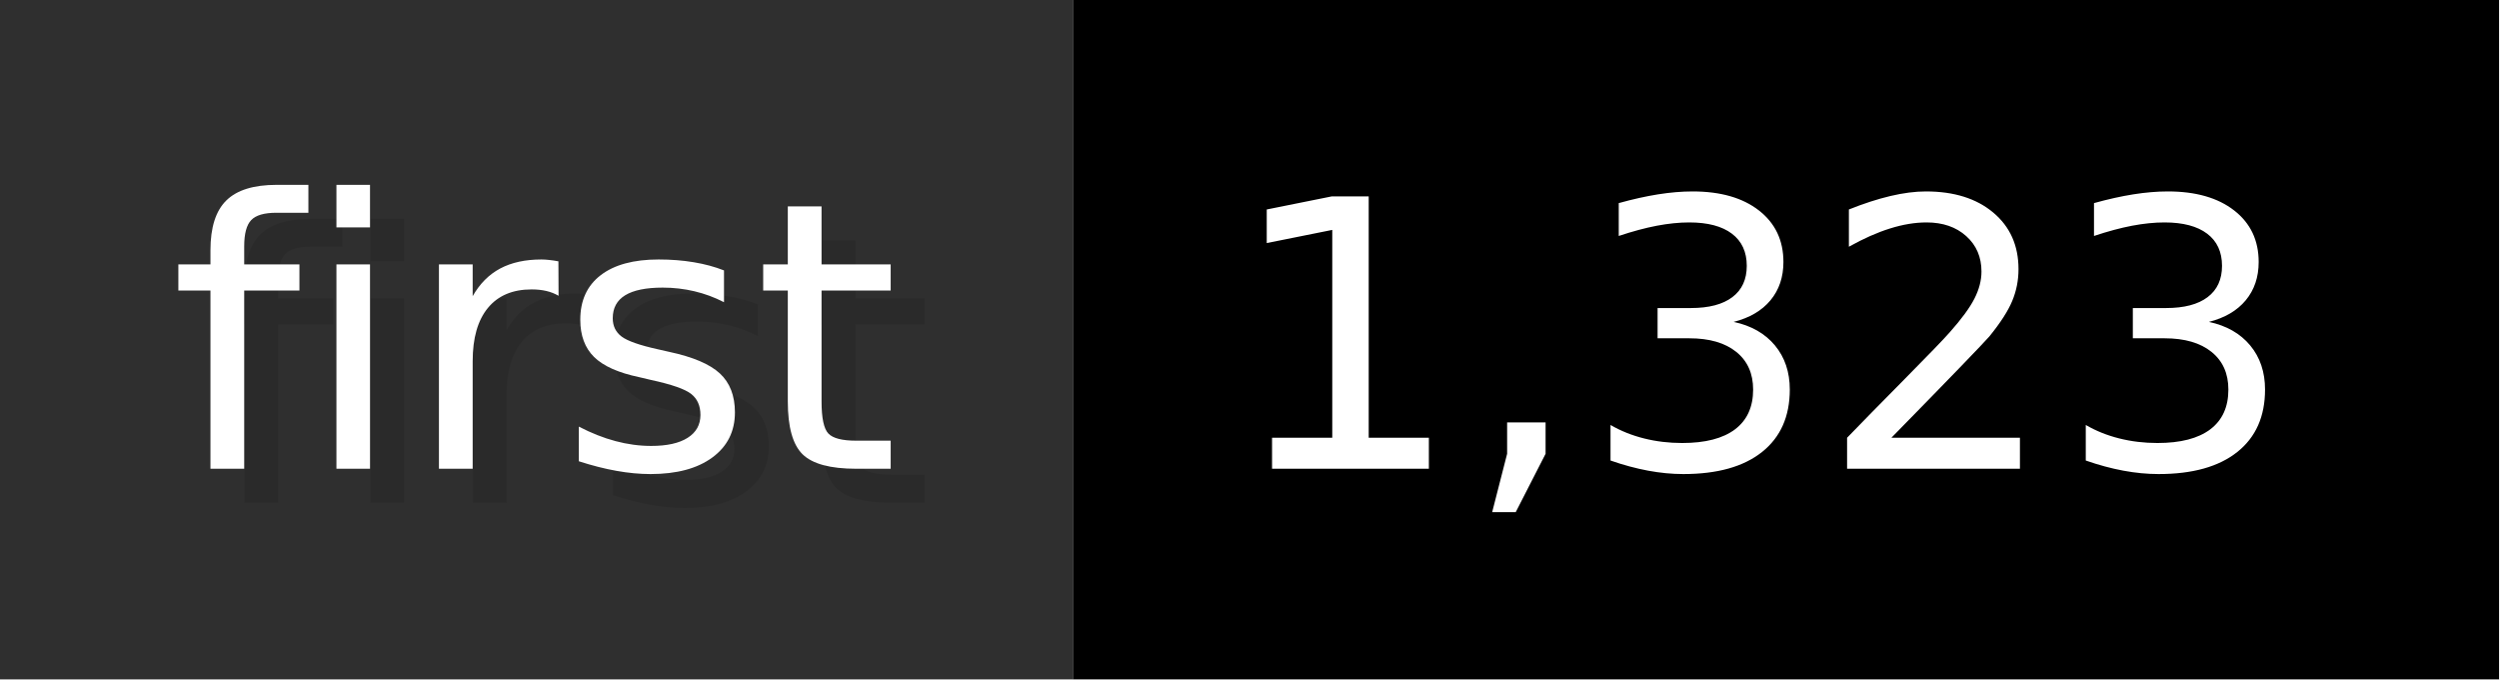
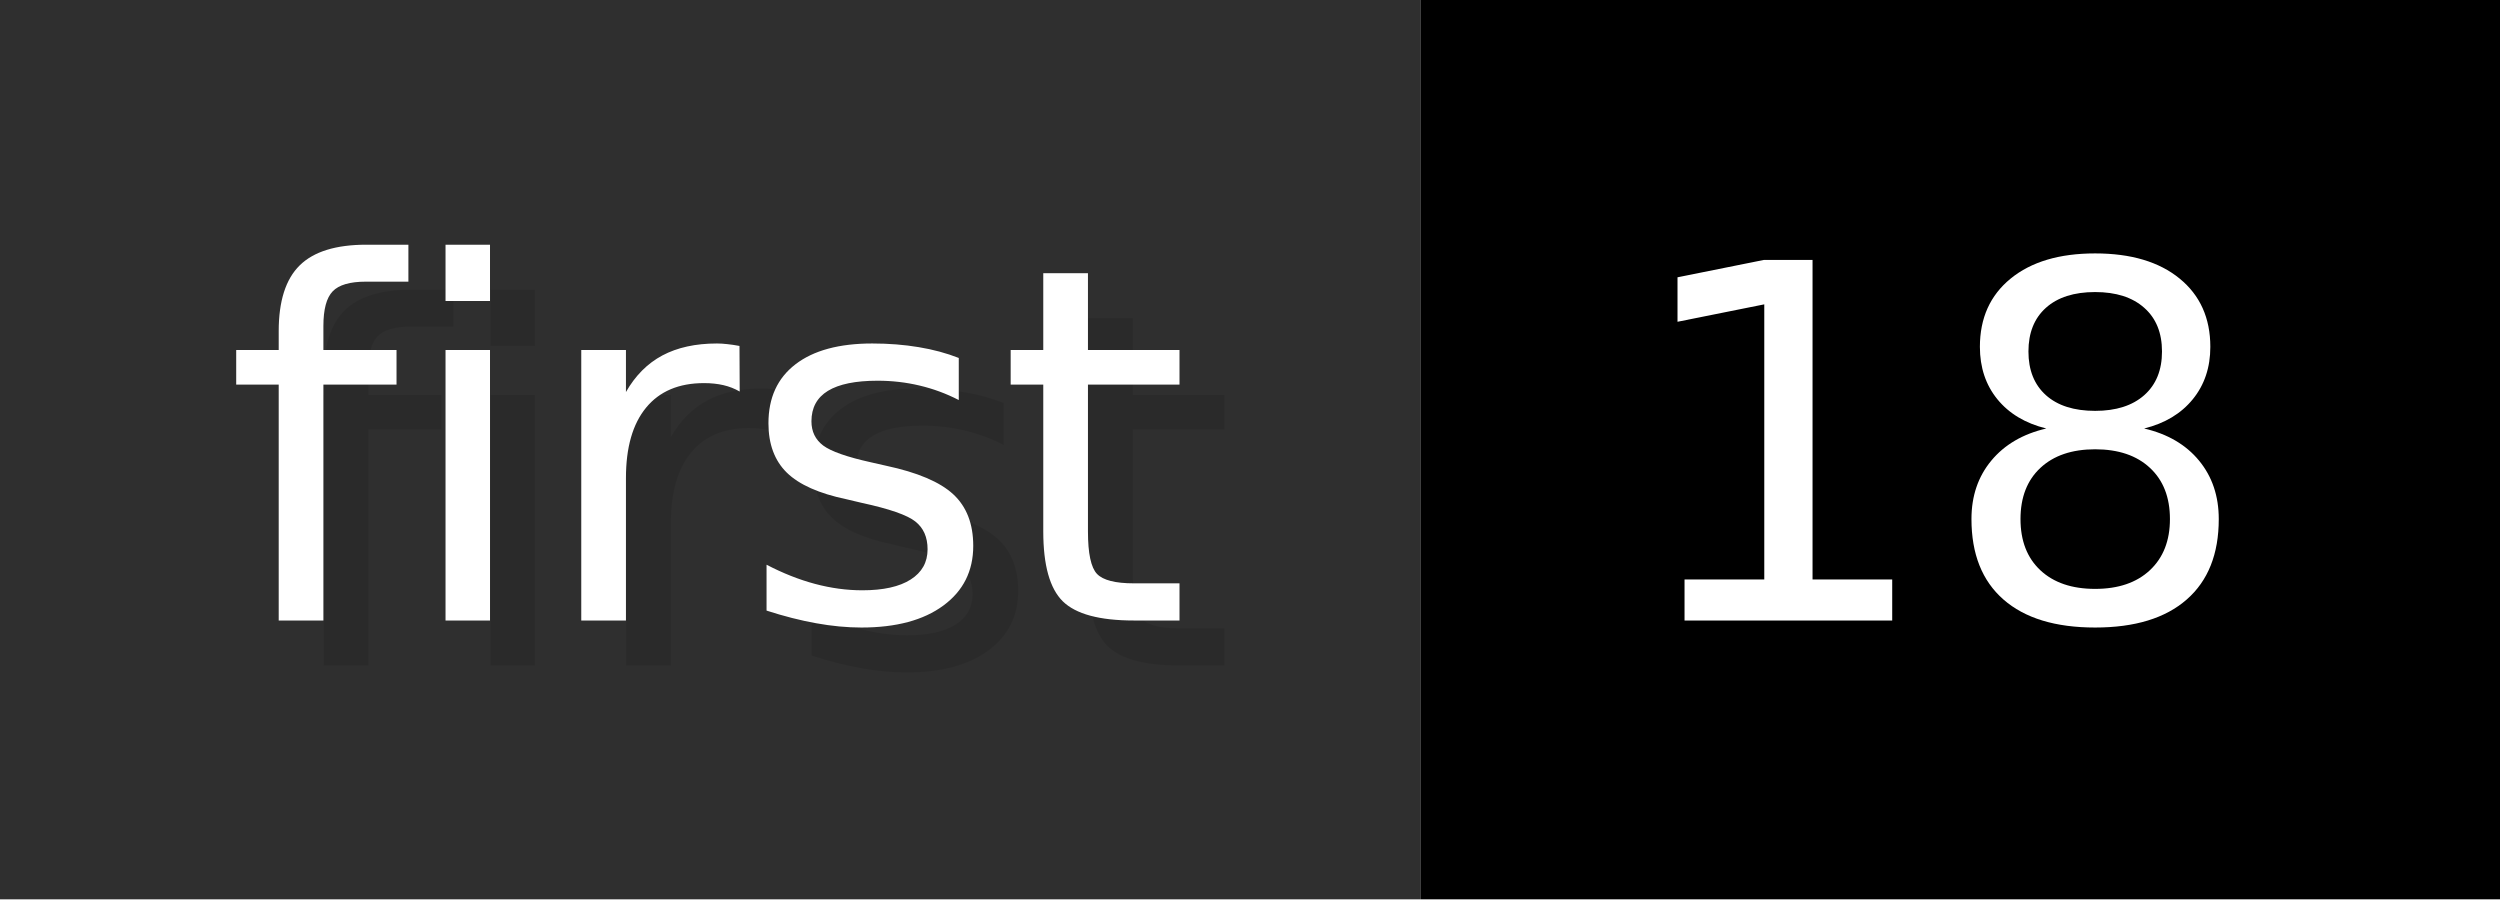
- <svg xmlns="http://www.w3.org/2000/svg" width="73.6" height="20" viewBox="0 0 736 200" role="img" aria-label="first: 1,323">
+ <svg xmlns="http://www.w3.org/2000/svg" width="55.6" height="20" viewBox="0 0 556 200" role="img" aria-label="first: 18">
  <g>
    <rect fill="#2F2F2F" width="316" height="200" />
-     <rect fill="#" x="316" width="420" height="200" />
+     <rect fill="#" x="316" width="240" height="200" />
  </g>
  <g aria-hidden="true" fill="#fff" text-anchor="start" font-family="Verdana,DejaVu Sans,sans-serif" font-size="110">
    <text x="60" y="148" textLength="216" fill="#000" opacity="0.1">first</text>
    <text x="50" y="138" textLength="216">first</text>
-     <text x="371" y="148" textLength="320" fill="#000" opacity="0.1">1,323</text>
-     <text x="361" y="138" textLength="320">1,323</text>
+     <text x="371" y="148" textLength="140" fill="#000" opacity="0.1">18</text>
+     <text x="361" y="138" textLength="140">18</text>
  </g>
</svg>
